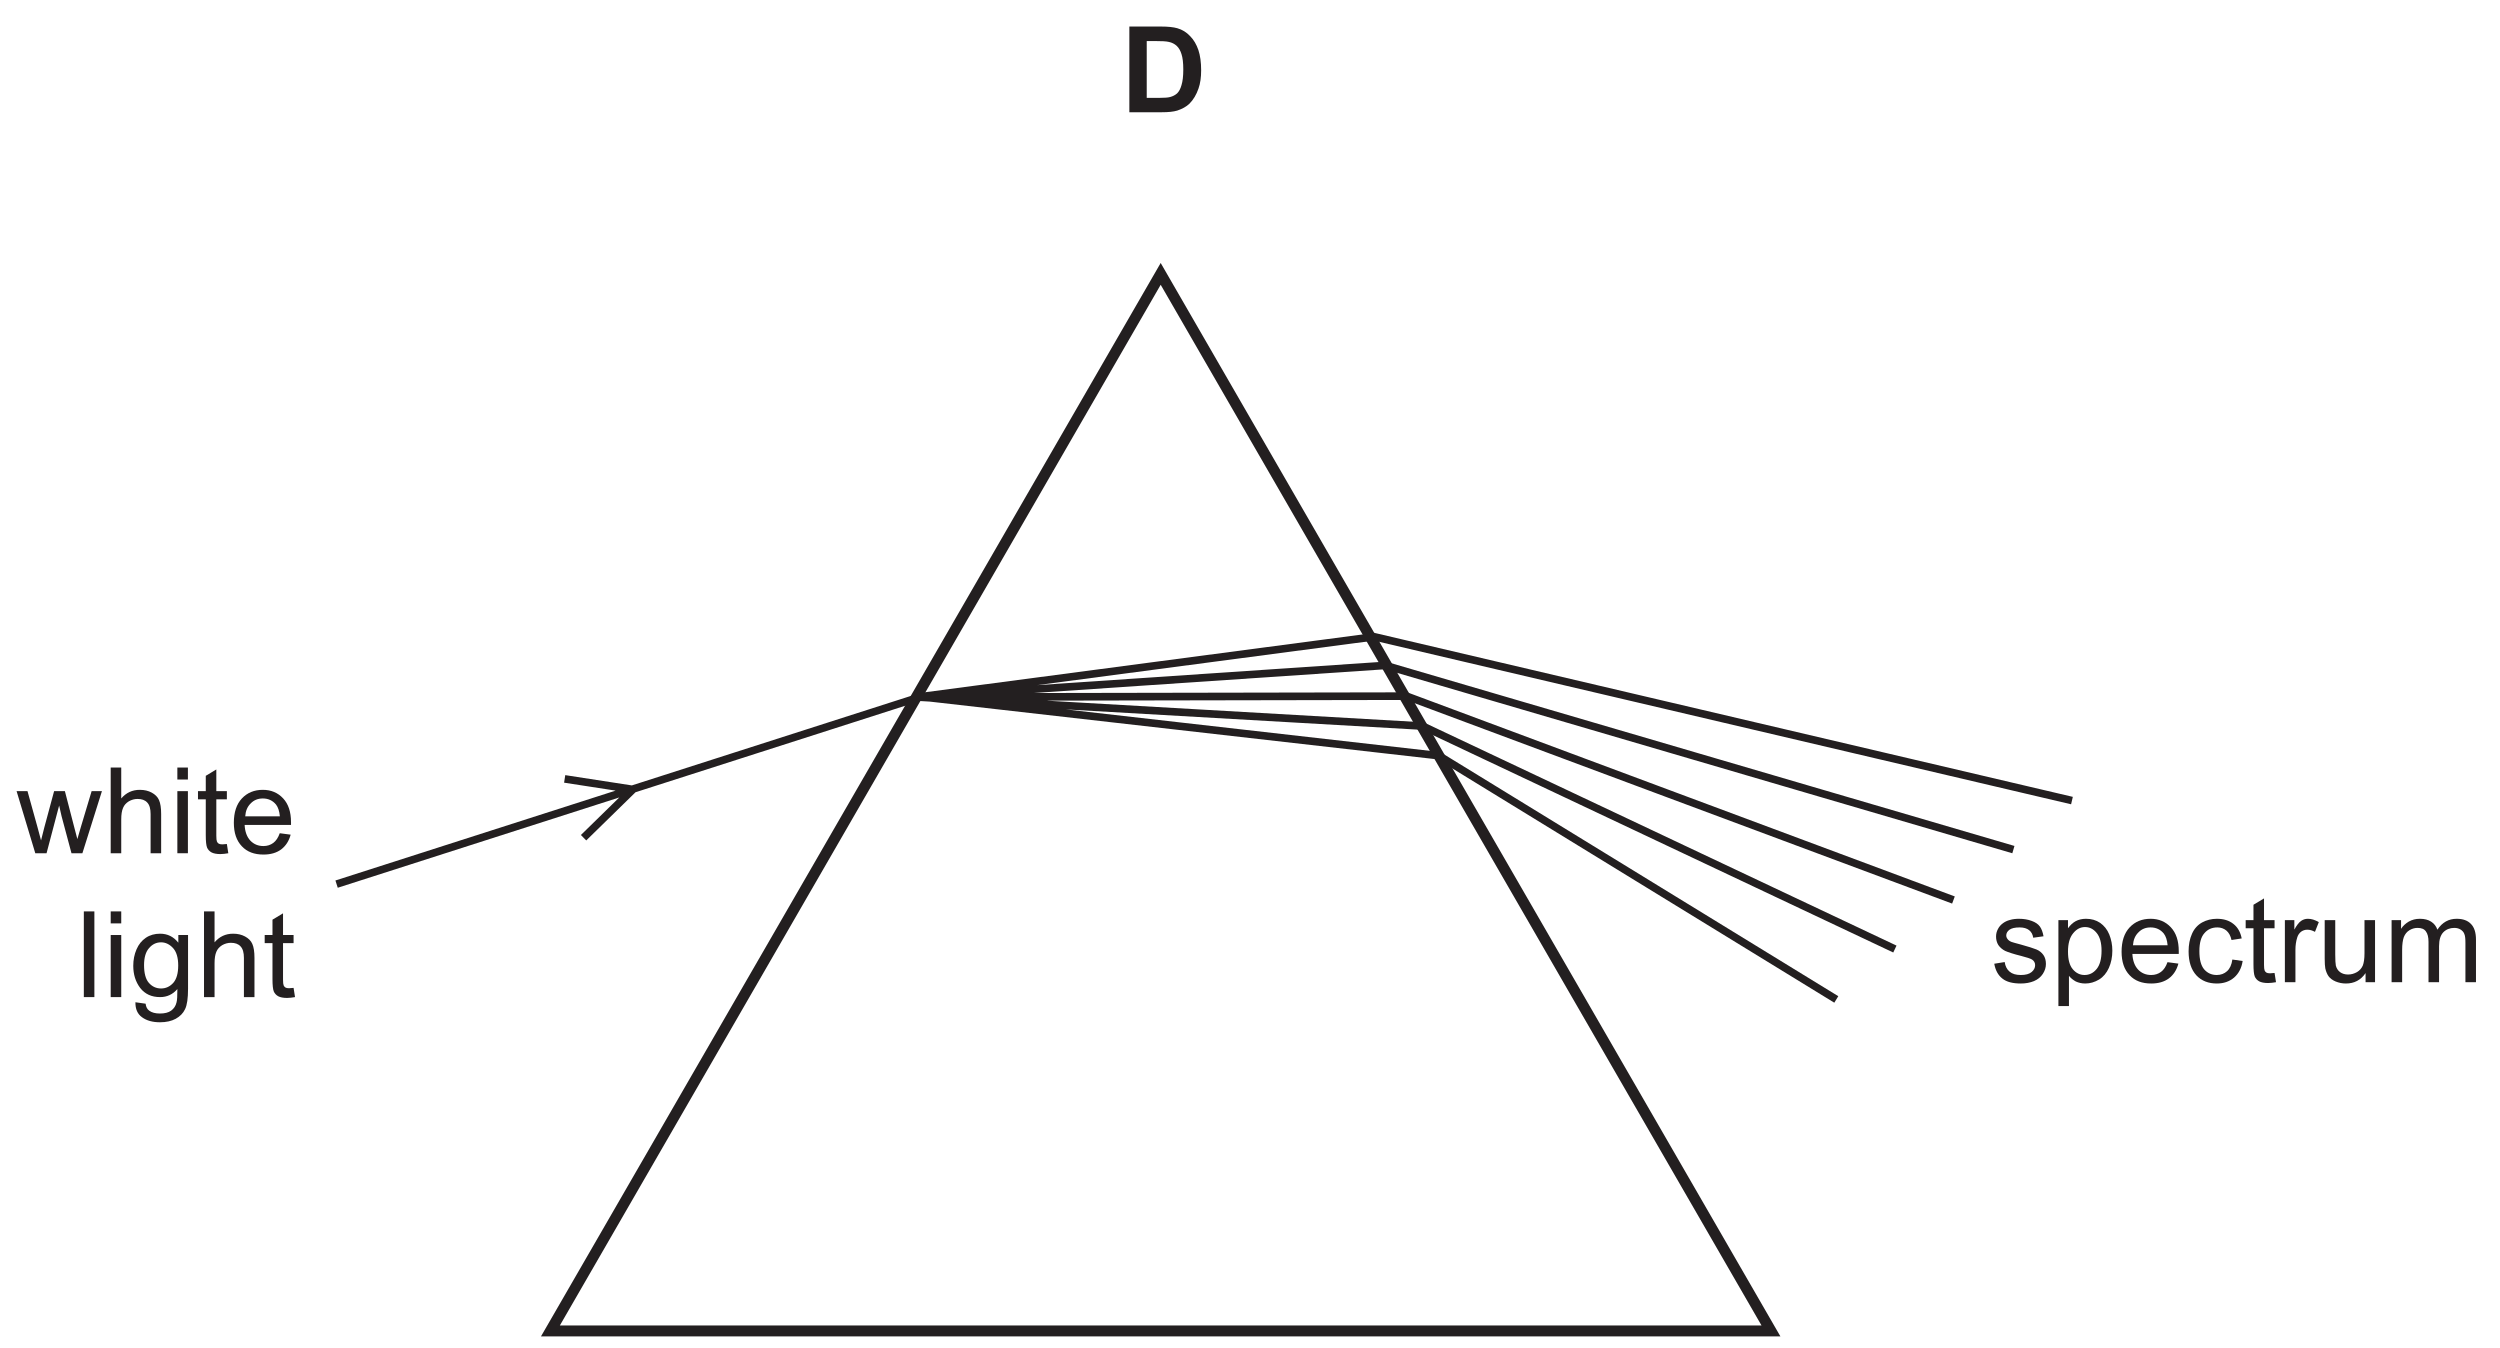
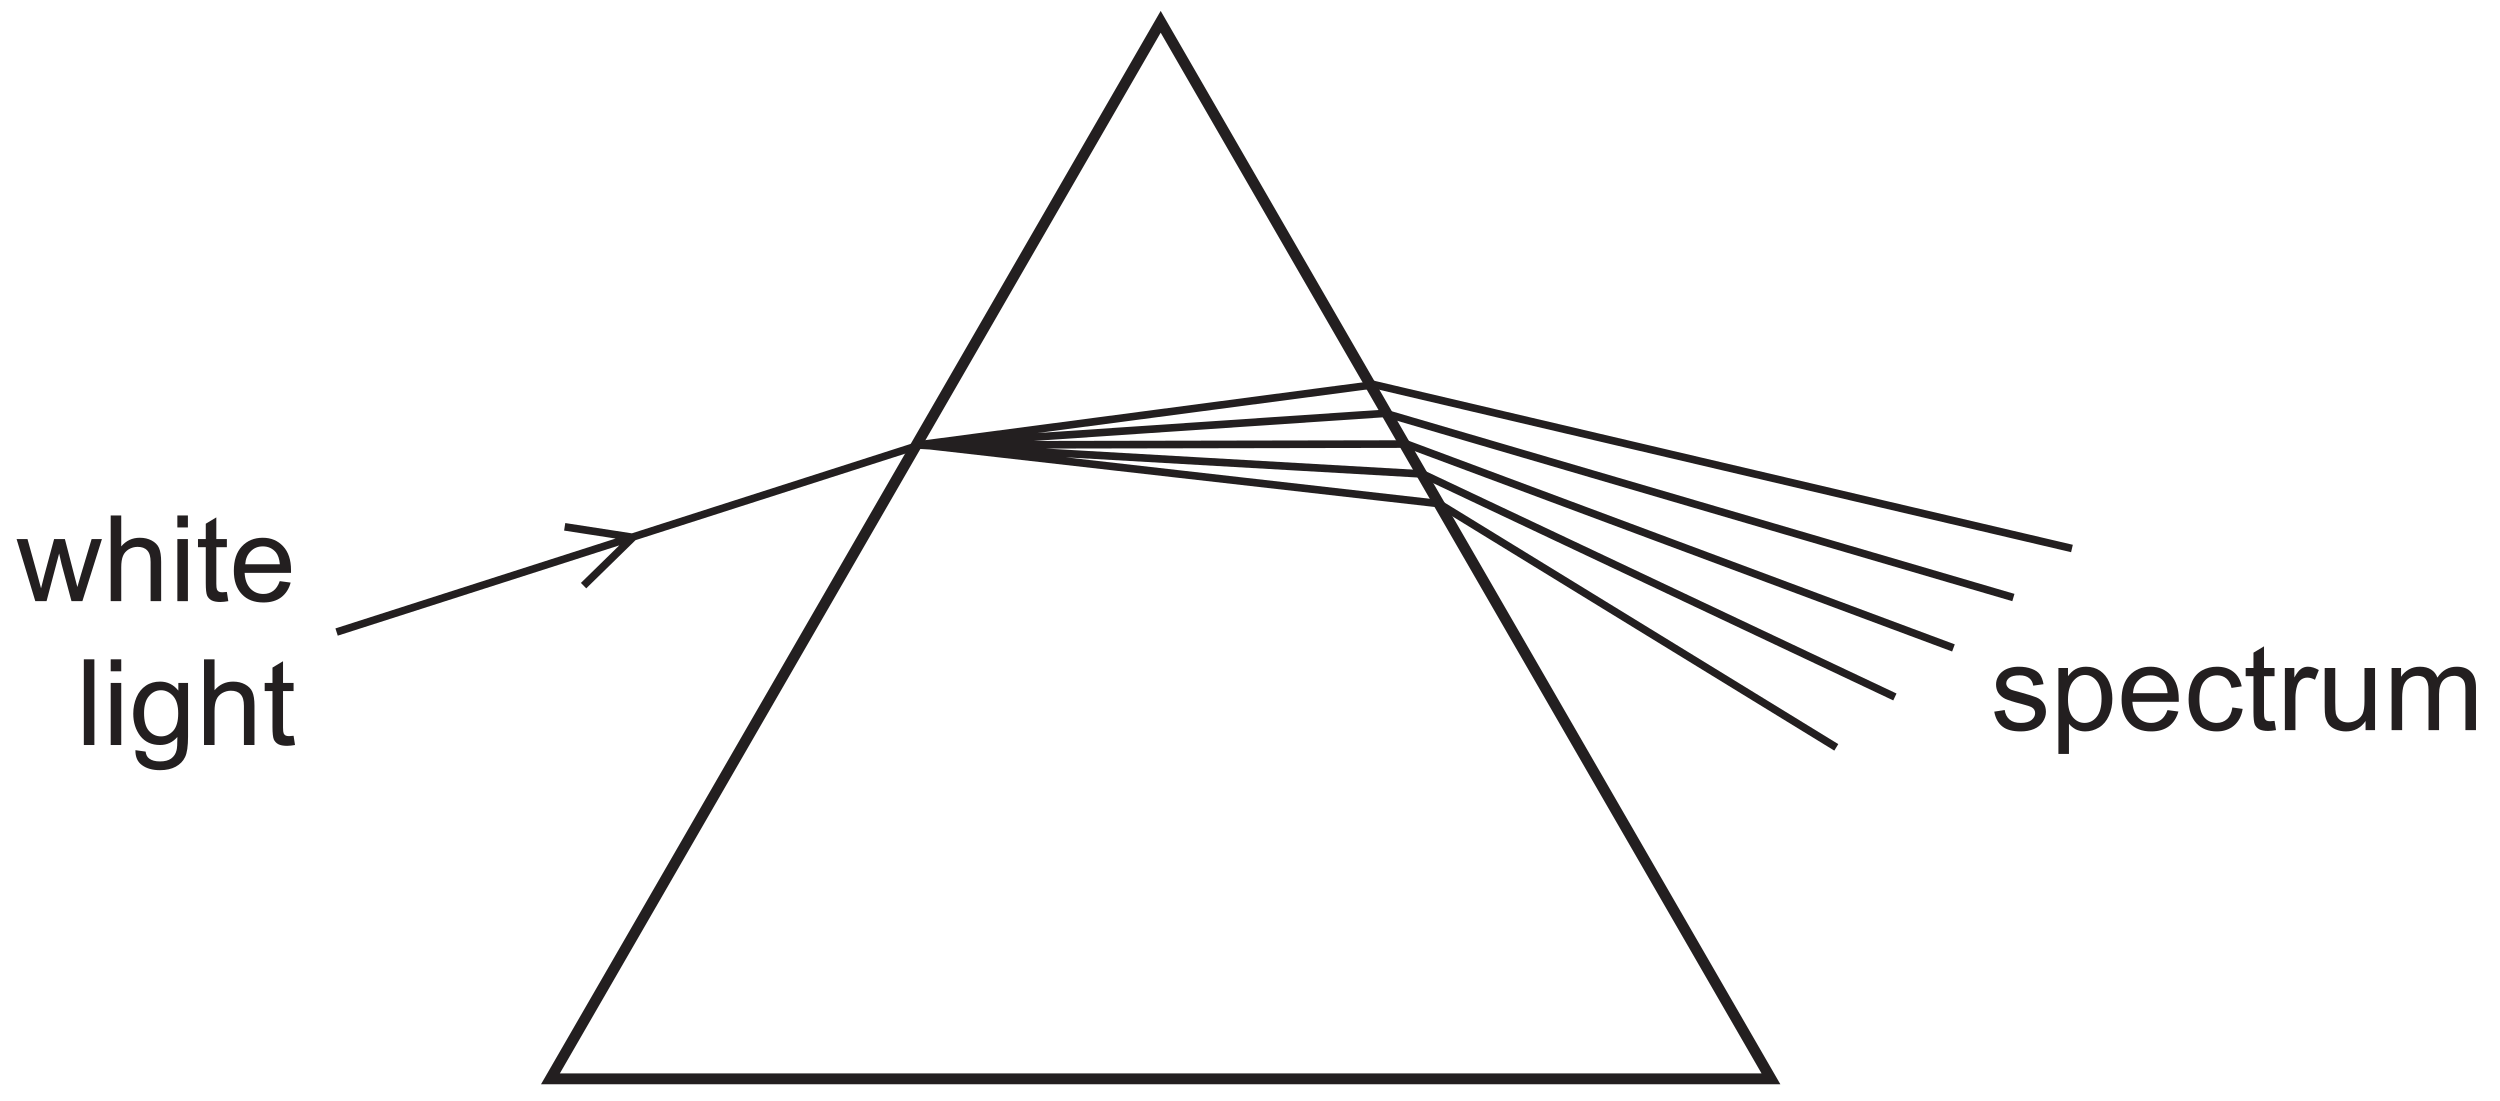
- <svg xmlns="http://www.w3.org/2000/svg" xmlns:xlink="http://www.w3.org/1999/xlink" data-id="0625_2017MJ_12_q22_optD" data-width-mm="80.91" data-height-mm="43.6" data-measure="false" data-source="0625/12 MJ 2017 p13" version="1.1" width="229.352" height="123.599" viewBox="0 0 229.352 123.599">
+ <svg xmlns="http://www.w3.org/2000/svg" xmlns:xlink="http://www.w3.org/1999/xlink" data-id="0625_2017MJ_12_q22_optD" data-width-mm="80.91" data-height-mm="35.62" data-measure="false" data-source="0625/12 MJ 2017 p13" version="1.1" width="229.352" height="100.973" viewBox="0 0 229.352 100.973">
  <defs>
    <clipPath id="clip_1">
-       <path transform="matrix(1,0,0,-1,-309.852,395.139)" d="M309.852 271.539H539.205V395.139H309.852Z" />
+       <path transform="matrix(1,0,0,-1,-309.852,372.013)" d="M309.852 271.039H539.205V372.013H309.852Z" />
    </clipPath>
    <clipPath id="clip_2">
-       <path transform="matrix(1,0,0,-1,-309.852,395.139)" d="M0 0H595V842H0Z" />
+       <path transform="matrix(1,0,0,-1,-309.852,372.013)" d="M0 0H595V842H0Z" />
    </clipPath>
    <clipPath id="clip_3">
-       <path transform="matrix(1,0,0,-1,-309.852,395.139)" d="M226.74 610.16H367.907V728.855H226.74Z" />
+       <path transform="matrix(1,0,0,-1,-309.852,372.013)" d="M226.74 610.16H367.907V728.855H226.74Z" />
    </clipPath>
    <clipPath id="clip_4">
-       <path transform="matrix(1,0,0,-1,-309.852,395.139)" d="M226.74 610.16H367.907V728.855H226.74Z" />
+       <path transform="matrix(1,0,0,-1,-309.852,372.013)" d="M226.74 610.16H367.907V728.855H226.74Z" />
    </clipPath>
    <clipPath id="clip_5">
-       <path transform="matrix(1,0,0,-1,-309.852,395.139)" d="M56.759 272.539H537.7V558.897H56.759Z" />
+       <path transform="matrix(1,0,0,-1,-309.852,372.013)" d="M56.759 272.539H537.7V558.897H56.759Z" />
    </clipPath>
    <clipPath id="clip_6">
-       <path transform="matrix(1,0,0,-1,-309.852,395.139)" d="M56.759 272.539H537.7V558.897H56.759Z" />
+       <path transform="matrix(1,0,0,-1,-309.852,372.013)" d="M56.759 272.539H537.7V558.897H56.759Z" />
    </clipPath>
-     <path id="font_7_5" d="M.072 0H.343C.397 0 .439 .004 .472 .014 .514 .028 .548 .047 .573 .071 .606 .104 .631 .146 .649 .198 .664 .240 .671 .291 .671 .350 .671 .417 .663 .474 .648 .519 .632 .565 .610 .604 .579 .635 .549 .667 .514 .689 .472 .701 .440 .710 .395 .715 .336 .715H.072V0M.282 .594C.340 .594 .380 .592 .400 .587 .427 .582 .449 .570 .467 .554 .485 .537 .498 .514 .507 .485 .517 .455 .522 .412 .522 .357 .522 .301 .517 .258 .507 .226 .498 .194 .485 .171 .470 .157 .454 .143 .435 .133 .412 .127 .394 .122 .365 .120 .325 .120H.217V.594H.282Z" />
-     <path id="font_8_43" d="M.098 .030C.133 .002 .184-.011 .252-.011 .293-.011 .329-.004 .361 .009 .394 .023 .418 .043 .435 .069 .452 .095 .461 .122 .461 .152 .461 .182 .454 .207 .440 .227 .426 .247 .406 .263 .382 .273 .357 .283 .314 .297 .252 .314 .209 .325 .183 .333 .174 .336 .159 .342 .148 .350 .141 .360 .134 .369 .130 .379 .130 .390 .130 .408 .139 .424 .156 .437 .173 .450 .202 .457 .242 .457 .276 .457 .302 .449 .321 .434 .340 .419 .351 .398 .355 .371L.441 .383C.435 .417 .425 .444 .411 .464 .396 .485 .373 .500 .343 .511 .312 .523 .276 .529 .236 .529 .209 .529 .183 .526 .160 .519 .136 .513 .118 .503 .104 .493 .086 .480 .071 .464 .061 .444 .050 .424 .045 .403 .045 .380 .045 .355 .051 .331 .064 .310 .077 .291 .097 .273 .121 .261 .146 .25 .190 .235 .255 .219 .302 .207 .332 .197 .345 .189 .362 .178 .371 .162 .371 .142 .371 .120 .361 .101 .342 .085 .322 .068 .292 .060 .252 .060 .211 .060 .180 .069 .158 .088 .136 .106 .122 .133 .117 .168L.030 .154C.040 .099 .062 .058 .098 .030Z" />
-     <path id="font_8_40" d="M.153-.199V.053C.168 .034 .187 .019 .210 .006 .234-.005 .260-.011 .289-.011 .329-.011 .367 0 .404 .022 .440 .044 .467 .077 .486 .119 .505 .162 .515 .209 .515 .263 .515 .312 .506 .357 .489 .399 .472 .440 .446 .472 .413 .495 .379 .518 .340 .529 .295 .529 .263 .529 .233 .522 .209 .509 .185 .496 .164 .476 .145 .450V.518H.065V-.199H.153M.188 .408C.217 .444 .250 .460 .287 .460 .325 .460 .357 .444 .384 .411 .411 .378 .425 .329 .425 .263 .425 .194 .411 .142 .383 .109 .356 .076 .322 .060 .283 .060 .245 .060 .212 .076 .185 .108 .158 .140 .145 .189 .145 .255 .145 .322 .159 .373 .188 .408Z" />
-     <path id="font_8_30" d="M.365 .086C.342 .069 .315 .060 .283 .060 .239 .060 .203 .075 .174 .105 .145 .136 .129 .179 .126 .236H.513C.513 .246 .513 .254 .513 .259 .513 .345 .491 .411 .447 .458 .403 .505 .347 .529 .278 .529 .206 .529 .148 .505 .103 .457 .058 .409 .036 .341 .036 .254 .036 .170 .058 .105 .103 .058 .147 .011 .207-.011 .283-.011 .343-.011 .392 .003 .431 .032 .469 .061 .496 .102 .510 .155L.419 .167C.406 .130 .388 .103 .365 .086M.177 .416C.204 .444 .238 .457 .278 .457 .323 .457 .360 .440 .388 .406 .405 .384 .416 .352 .420 .308H.131C.134 .353 .149 .389 .177 .416Z" />
-     <path id="font_8_28" d="M.360 .092C.337 .071 .308 .060 .274 .060 .231 .060 .196 .076 .169 .107 .142 .139 .129 .189 .129 .259 .129 .328 .143 .378 .171 .409 .198 .441 .234 .457 .279 .457 .308 .457 .333 .448 .354 .431 .375 .413 .389 .388 .397 .352L.482 .365C.472 .417 .449 .458 .413 .486 .377 .515 .331 .529 .275 .529 .231 .529 .189 .519 .151 .498 .114 .477 .085 .445 .067 .403 .048 .361 .039 .312 .039 .257 .039 .170 .061 .104 .104 .057 .147 .011 .204-.011 .275-.011 .331-.011 .379 .005 .418 .038 .457 .072 .481 .118 .490 .177L.404 .189C.398 .145 .383 .113 .360 .092Z" />
-     <path id="font_8_44" d="M.218 .074C.205 .074 .195 .076 .188 .080 .181 .085 .176 .090 .173 .098 .170 .105 .168 .121 .168 .146V.450H.256V.518H.168V.699L.080 .646V.518H.015V.450H.080V.151C.080 .098 .084 .064 .091 .047 .098 .031 .110 .017 .128 .007 .145-.002 .170-.007 .202-.007 .222-.007 .243-.004 .268 .000L.256 .077C.240 .075 .227 .074 .218 .074Z" />
-     <path id="font_8_42" d="M.152 0V.270C.152 .307 .157 .341 .167 .373 .173 .393 .184 .409 .199 .421 .214 .432 .232 .438 .251 .438 .272 .438 .293 .432 .315 .420L.347 .501C.315 .520 .285 .529 .256 .529 .235 .529 .216 .523 .199 .511 .182 .500 .163 .475 .143 .439V.518H.064V0H.152Z" />
-     <path id="font_8_45" d="M.483 0V.518H.395V.241C.395 .196 .390 .163 .381 .139 .371 .116 .355 .098 .332 .084 .309 .071 .284 .064 .258 .064 .231 .064 .209 .071 .191 .084 .174 .097 .162 .115 .156 .138 .153 .154 .151 .185 .151 .231V.518H.063V.197C.063 .159 .065 .132 .068 .115 .074 .089 .083 .067 .095 .050 .108 .032 .128 .017 .154 .006 .181-.005 .209-.011 .240-.011 .309-.011 .364 .017 .404 .076V0H.483Z" />
-     <path id="font_8_37" d="M.153 0V.268C.153 .315 .158 .351 .167 .376 .177 .401 .192 .420 .213 .433 .234 .446 .257 .453 .281 .453 .314 .453 .337 .444 .351 .424 .366 .404 .373 .375 .373 .336V0H.461V.300C.461 .354 .473 .392 .497 .417 .521 .441 .552 .453 .588 .453 .610 .453 .626 .448 .641 .439 .656 .429 .667 .417 .672 .402 .679 .386 .681 .361 .681 .326V0H.769V.355C.769 .414 .755 .458 .727 .486 .699 .515 .660 .529 .608 .529 .542 .529 .488 .5 .447 .438 .437 .467 .420 .489 .395 .505 .371 .521 .339 .529 .301 .529 .266 .529 .236 .521 .209 .506 .182 .490 .160 .470 .144 .445V.518H.065V0H.153Z" />
-     <path id="font_8_47" d="M.252 0 .357 .398 .377 .310 .460 0H.551L.714 .518H.628L.538 .218 .509 .118 .483 .217 .405 .518H.315L.233 .214C.216 .148 .207 .113 .206 .107L.176 .219 .093 .518H.002L.158 0H.252Z" />
-     <path id="font_8_33" d="M.153 0V.282C.153 .323 .158 .355 .168 .378 .177 .401 .194 .419 .216 .433 .239 .446 .263 .453 .289 .453 .324 .453 .351 .444 .370 .423 .389 .403 .398 .371 .398 .327V0H.486V.327C.486 .378 .480 .417 .468 .444 .457 .470 .435 .491 .407 .506 .379 .521 .347 .529 .308 .529 .245 .529 .194 .505 .153 .457V.715H.065V0H.153Z" />
-     <path id="font_8_34" d="M.153 .615V.715H.065V.615H.153M.153 0V.518H.065V0H.153Z" />
-     <path id="font_8_36" d="M.151 0V.715H.063V0H.151Z" />
-     <path id="font_8_32" d="M.104-.168C.142-.196 .192-.210 .254-.210 .306-.210 .350-.200 .385-.181 .421-.161 .447-.135 .463-.101 .480-.067 .488-.010 .488 .070V.518H.407V.454C.367 .504 .317 .529 .255 .529 .210 .529 .170 .518 .136 .495 .102 .472 .076 .440 .058 .398 .040 .356 .031 .311 .031 .261 .031 .189 .050 .128 .089 .076 .129 .025 .184 0 .255 0 .312 0 .360 .022 .399 .067 .399 .010 .397-.027 .392-.044 .385-.074 .370-.096 .347-.113 .325-.129 .294-.137 .253-.137 .215-.137 .185-.129 .164-.113 .147-.101 .137-.081 .134-.055L.049-.043C.048-.099 .066-.141 .104-.168M.162 .408C.189 .440 .222 .457 .263 .457 .301 .457 .335 .440 .364 .408 .392 .376 .406 .328 .406 .264 .406 .198 .392 .150 .365 .119 .337 .088 .303 .072 .263 .072 .222 .072 .188 .088 .161 .119 .134 .150 .121 .200 .121 .267 .121 .330 .135 .377 .162 .408Z" />
+     <path id="font_7_43" d="M.098 .030C.133 .002 .184-.011 .252-.011 .293-.011 .329-.004 .361 .009 .394 .023 .418 .043 .435 .069 .452 .095 .461 .122 .461 .152 .461 .182 .454 .207 .440 .227 .426 .247 .406 .263 .382 .273 .357 .283 .314 .297 .252 .314 .209 .325 .183 .333 .174 .336 .159 .342 .148 .350 .141 .360 .134 .369 .130 .379 .130 .390 .130 .408 .139 .424 .156 .437 .173 .450 .202 .457 .242 .457 .276 .457 .302 .449 .321 .434 .340 .419 .351 .398 .355 .371L.441 .383C.435 .417 .425 .444 .411 .464 .396 .485 .373 .500 .343 .511 .312 .523 .276 .529 .236 .529 .209 .529 .183 .526 .160 .519 .136 .513 .118 .503 .104 .493 .086 .480 .071 .464 .061 .444 .050 .424 .045 .403 .045 .380 .045 .355 .051 .331 .064 .310 .077 .291 .097 .273 .121 .261 .146 .25 .190 .235 .255 .219 .302 .207 .332 .197 .345 .189 .362 .178 .371 .162 .371 .142 .371 .120 .361 .101 .342 .085 .322 .068 .292 .060 .252 .060 .211 .060 .180 .069 .158 .088 .136 .106 .122 .133 .117 .168L.030 .154C.040 .099 .062 .058 .098 .030Z" />
+     <path id="font_7_40" d="M.153-.199V.053C.168 .034 .187 .019 .210 .006 .234-.005 .260-.011 .289-.011 .329-.011 .367 0 .404 .022 .440 .044 .467 .077 .486 .119 .505 .162 .515 .209 .515 .263 .515 .312 .506 .357 .489 .399 .472 .440 .446 .472 .413 .495 .379 .518 .340 .529 .295 .529 .263 .529 .233 .522 .209 .509 .185 .496 .164 .476 .145 .450V.518H.065V-.199H.153M.188 .408C.217 .444 .250 .460 .287 .460 .325 .460 .357 .444 .384 .411 .411 .378 .425 .329 .425 .263 .425 .194 .411 .142 .383 .109 .356 .076 .322 .060 .283 .060 .245 .060 .212 .076 .185 .108 .158 .140 .145 .189 .145 .255 .145 .322 .159 .373 .188 .408Z" />
+     <path id="font_7_30" d="M.365 .086C.342 .069 .315 .060 .283 .060 .239 .060 .203 .075 .174 .105 .145 .136 .129 .179 .126 .236H.513C.513 .246 .513 .254 .513 .259 .513 .345 .491 .411 .447 .458 .403 .505 .347 .529 .278 .529 .206 .529 .148 .505 .103 .457 .058 .409 .036 .341 .036 .254 .036 .170 .058 .105 .103 .058 .147 .011 .207-.011 .283-.011 .343-.011 .392 .003 .431 .032 .469 .061 .496 .102 .510 .155L.419 .167C.406 .130 .388 .103 .365 .086M.177 .416C.204 .444 .238 .457 .278 .457 .323 .457 .360 .440 .388 .406 .405 .384 .416 .352 .420 .308H.131C.134 .353 .149 .389 .177 .416Z" />
+     <path id="font_7_28" d="M.360 .092C.337 .071 .308 .060 .274 .060 .231 .060 .196 .076 .169 .107 .142 .139 .129 .189 .129 .259 .129 .328 .143 .378 .171 .409 .198 .441 .234 .457 .279 .457 .308 .457 .333 .448 .354 .431 .375 .413 .389 .388 .397 .352L.482 .365C.472 .417 .449 .458 .413 .486 .377 .515 .331 .529 .275 .529 .231 .529 .189 .519 .151 .498 .114 .477 .085 .445 .067 .403 .048 .361 .039 .312 .039 .257 .039 .170 .061 .104 .104 .057 .147 .011 .204-.011 .275-.011 .331-.011 .379 .005 .418 .038 .457 .072 .481 .118 .490 .177L.404 .189C.398 .145 .383 .113 .360 .092Z" />
+     <path id="font_7_44" d="M.218 .074C.205 .074 .195 .076 .188 .080 .181 .085 .176 .090 .173 .098 .170 .105 .168 .121 .168 .146V.450H.256V.518H.168V.699L.080 .646V.518H.015V.450H.080V.151C.080 .098 .084 .064 .091 .047 .098 .031 .110 .017 .128 .007 .145-.002 .170-.007 .202-.007 .222-.007 .243-.004 .268 .000L.256 .077C.240 .075 .227 .074 .218 .074Z" />
+     <path id="font_7_42" d="M.152 0V.270C.152 .307 .157 .341 .167 .373 .173 .393 .184 .409 .199 .421 .214 .432 .232 .438 .251 .438 .272 .438 .293 .432 .315 .420L.347 .501C.315 .520 .285 .529 .256 .529 .235 .529 .216 .523 .199 .511 .182 .500 .163 .475 .143 .439V.518H.064V0H.152Z" />
+     <path id="font_7_45" d="M.483 0V.518H.395V.241C.395 .196 .390 .163 .381 .139 .371 .116 .355 .098 .332 .084 .309 .071 .284 .064 .258 .064 .231 .064 .209 .071 .191 .084 .174 .097 .162 .115 .156 .138 .153 .154 .151 .185 .151 .231V.518H.063V.197C.063 .159 .065 .132 .068 .115 .074 .089 .083 .067 .095 .050 .108 .032 .128 .017 .154 .006 .181-.005 .209-.011 .240-.011 .309-.011 .364 .017 .404 .076V0H.483Z" />
+     <path id="font_7_37" d="M.153 0V.268C.153 .315 .158 .351 .167 .376 .177 .401 .192 .420 .213 .433 .234 .446 .257 .453 .281 .453 .314 .453 .337 .444 .351 .424 .366 .404 .373 .375 .373 .336V0H.461V.300C.461 .354 .473 .392 .497 .417 .521 .441 .552 .453 .588 .453 .610 .453 .626 .448 .641 .439 .656 .429 .667 .417 .672 .402 .679 .386 .681 .361 .681 .326V0H.769V.355C.769 .414 .755 .458 .727 .486 .699 .515 .660 .529 .608 .529 .542 .529 .488 .5 .447 .438 .437 .467 .420 .489 .395 .505 .371 .521 .339 .529 .301 .529 .266 .529 .236 .521 .209 .506 .182 .490 .160 .470 .144 .445V.518H.065V0H.153Z" />
+     <path id="font_7_47" d="M.252 0 .357 .398 .377 .310 .460 0H.551L.714 .518H.628L.538 .218 .509 .118 .483 .217 .405 .518H.315L.233 .214C.216 .148 .207 .113 .206 .107L.176 .219 .093 .518H.002L.158 0H.252Z" />
+     <path id="font_7_33" d="M.153 0V.282C.153 .323 .158 .355 .168 .378 .177 .401 .194 .419 .216 .433 .239 .446 .263 .453 .289 .453 .324 .453 .351 .444 .370 .423 .389 .403 .398 .371 .398 .327V0H.486V.327C.486 .378 .480 .417 .468 .444 .457 .470 .435 .491 .407 .506 .379 .521 .347 .529 .308 .529 .245 .529 .194 .505 .153 .457V.715H.065V0H.153Z" />
+     <path id="font_7_34" d="M.153 .615V.715H.065V.615H.153M.153 0V.518H.065V0H.153Z" />
+     <path id="font_7_36" d="M.151 0V.715H.063V0H.151Z" />
+     <path id="font_7_32" d="M.104-.168C.142-.196 .192-.210 .254-.210 .306-.210 .350-.200 .385-.181 .421-.161 .447-.135 .463-.101 .480-.067 .488-.010 .488 .070V.518H.407V.454C.367 .504 .317 .529 .255 .529 .210 .529 .170 .518 .136 .495 .102 .472 .076 .440 .058 .398 .040 .356 .031 .311 .031 .261 .031 .189 .050 .128 .089 .076 .129 .025 .184 0 .255 0 .312 0 .360 .022 .399 .067 .399 .010 .397-.027 .392-.044 .385-.074 .370-.096 .347-.113 .325-.129 .294-.137 .253-.137 .215-.137 .185-.129 .164-.113 .147-.101 .137-.081 .134-.055L.049-.043C.048-.099 .066-.141 .104-.168M.162 .408C.189 .440 .222 .457 .263 .457 .301 .457 .335 .440 .364 .408 .392 .376 .406 .328 .406 .264 .406 .198 .392 .150 .365 .119 .337 .088 .303 .072 .263 .072 .222 .072 .188 .088 .161 .119 .134 .150 .121 .200 .121 .267 .121 .330 .135 .377 .162 .408Z" />
  </defs>
  <g clip-path="url(#clip_1)">
    <g clip-path="url(#clip_2)">
      <g clip-path="url(#clip_3)" />
      <g clip-path="url(#clip_4)" />
      <g clip-path="url(#clip_5)">
-         <path transform="matrix(1,0,0,-1,-309.852,395.139)" stroke-width="1" stroke-linecap="butt" stroke-miterlimit="4" stroke-linejoin="miter" fill="none" stroke="#231f20" d="M104.422 273.039 160.409 370.013 216.396 273.039H104.422Z" />
+         <path transform="matrix(1,0,0,-1,-309.852,372.013)" stroke-width="1" stroke-linecap="butt" stroke-miterlimit="4" stroke-linejoin="miter" fill="none" stroke="#231f20" d="M104.422 273.039 160.409 370.013 216.396 273.039H104.422Z" />
      </g>
      <g clip-path="url(#clip_6)">
-         <path transform="matrix(1,0,0,-1,-309.852,395.139)" stroke-width="1" stroke-linecap="butt" stroke-miterlimit="4" stroke-linejoin="miter" fill="none" stroke="#231f20" d="M360.348 273.039 416.334 370.013 472.321 273.039H360.348Z" />
+         <path transform="matrix(1,0,0,-1,-309.852,372.013)" stroke-width="1" stroke-linecap="butt" stroke-miterlimit="4" stroke-linejoin="miter" fill="none" stroke="#231f20" d="M360.348 273.039 416.334 370.013 472.321 273.039H360.348Z" />
      </g>
-       <use data-text="D" xlink:href="#font_7_5" transform="matrix(10.996,0,0,-10.996,102.816,10.297)" fill="#231f20" />
-       <use data-text="s" xlink:href="#font_8_43" transform="matrix(10.996,0,0,-10.996,182.625,90.107)" fill="#231f20" />
-       <use data-text="p" xlink:href="#font_8_40" transform="matrix(10.996,0,0,-10.996,188.125,90.107)" fill="#231f20" />
-       <use data-text="e" xlink:href="#font_8_30" transform="matrix(10.996,0,0,-10.996,194.240,90.107)" fill="#231f20" />
-       <use data-text="c" xlink:href="#font_8_28" transform="matrix(10.996,0,0,-10.996,200.355,90.107)" fill="#231f20" />
-       <use data-text="t" xlink:href="#font_8_44" transform="matrix(10.996,0,0,-10.996,205.855,90.107)" fill="#231f20" />
-       <use data-text="r" xlink:href="#font_8_42" transform="matrix(10.996,0,0,-10.996,208.913,90.107)" fill="#231f20" />
-       <use data-text="u" xlink:href="#font_8_45" transform="matrix(10.996,0,0,-10.996,212.577,90.107)" fill="#231f20" />
-       <use data-text="m" xlink:href="#font_8_37" transform="matrix(10.996,0,0,-10.996,218.692,90.107)" fill="#231f20" />
-       <path transform="matrix(1,0,0,-1,-309.852,395.139)" stroke-width=".7" stroke-linecap="butt" stroke-miterlimit="4" stroke-linejoin="miter" fill="none" stroke="#231f20" d="M393.716 331.024 340.731 314.029M394.05 331.190 435.663 336.689M361.656 323.682 367.919 322.715 363.389 318.286M478.315 303.449 441.848 325.817M483.69 308.072 440.286 328.567M489.063 312.571 438.787 331.315M494.562 317.195 437.037 334.065M499.935 321.694 435.538 336.814M394.007 331.190 437.162 334.107M394.007 331.190 438.828 331.274M394.007 331.190 440.411 328.525M393.841 331.274 442.161 325.775" />
-       <use data-text="w" xlink:href="#font_8_47" transform="matrix(10.996,0,0,-10.996,1.5,78.277)" fill="#231f20" />
-       <use data-text="h" xlink:href="#font_8_33" transform="matrix(10.996,0,0,-10.996,9.440,78.277)" fill="#231f20" />
-       <use data-text="i" xlink:href="#font_8_34" transform="matrix(10.996,0,0,-10.996,15.556,78.277)" fill="#231f20" />
-       <use data-text="t" xlink:href="#font_8_44" transform="matrix(10.996,0,0,-10.996,17.998,78.277)" fill="#231f20" />
-       <use data-text="e" xlink:href="#font_8_30" transform="matrix(10.996,0,0,-10.996,21.057,78.277)" fill="#231f20" />
-       <use data-text="l" xlink:href="#font_8_36" transform="matrix(10.996,0,0,-10.996,6.998,91.475)" fill="#231f20" />
-       <use data-text="i" xlink:href="#font_8_34" transform="matrix(10.996,0,0,-10.996,9.441,91.475)" fill="#231f20" />
-       <use data-text="g" xlink:href="#font_8_32" transform="matrix(10.996,0,0,-10.996,11.885,91.475)" fill="#231f20" />
-       <use data-text="h" xlink:href="#font_8_33" transform="matrix(10.996,0,0,-10.996,18.001,91.475)" fill="#231f20" />
-       <use data-text="t" xlink:href="#font_8_44" transform="matrix(10.996,0,0,-10.996,24.118,91.475)" fill="#231f20" />
+       <use data-text="s" xlink:href="#font_7_43" transform="matrix(10.996,0,0,-10.996,182.625,66.981)" fill="#231f20" />
+       <use data-text="p" xlink:href="#font_7_40" transform="matrix(10.996,0,0,-10.996,188.125,66.981)" fill="#231f20" />
+       <use data-text="e" xlink:href="#font_7_30" transform="matrix(10.996,0,0,-10.996,194.240,66.981)" fill="#231f20" />
+       <use data-text="c" xlink:href="#font_7_28" transform="matrix(10.996,0,0,-10.996,200.355,66.981)" fill="#231f20" />
+       <use data-text="t" xlink:href="#font_7_44" transform="matrix(10.996,0,0,-10.996,205.855,66.981)" fill="#231f20" />
+       <use data-text="r" xlink:href="#font_7_42" transform="matrix(10.996,0,0,-10.996,208.913,66.981)" fill="#231f20" />
+       <use data-text="u" xlink:href="#font_7_45" transform="matrix(10.996,0,0,-10.996,212.577,66.981)" fill="#231f20" />
+       <use data-text="m" xlink:href="#font_7_37" transform="matrix(10.996,0,0,-10.996,218.692,66.981)" fill="#231f20" />
+       <path transform="matrix(1,0,0,-1,-309.852,372.013)" stroke-width=".7" stroke-linecap="butt" stroke-miterlimit="4" stroke-linejoin="miter" fill="none" stroke="#231f20" d="M211.394 372.929 181.111 334.065M205.313 377.595 179.611 336.814M393.716 331.024 340.731 314.029M394.05 331.190 435.663 336.689M361.656 323.682 367.919 322.715 363.389 318.286M478.315 303.449 441.848 325.817M483.69 308.072 440.286 328.567M489.063 312.571 438.787 331.315M494.562 317.195 437.037 334.065M499.935 321.694 435.538 336.814M394.007 331.190 437.162 334.107M394.007 331.190 438.828 331.274M394.007 331.190 440.411 328.525M393.841 331.274 442.161 325.775" />
+       <use data-text="w" xlink:href="#font_7_47" transform="matrix(10.996,0,0,-10.996,1.5,55.151)" fill="#231f20" />
+       <use data-text="h" xlink:href="#font_7_33" transform="matrix(10.996,0,0,-10.996,9.440,55.151)" fill="#231f20" />
+       <use data-text="i" xlink:href="#font_7_34" transform="matrix(10.996,0,0,-10.996,15.556,55.151)" fill="#231f20" />
+       <use data-text="t" xlink:href="#font_7_44" transform="matrix(10.996,0,0,-10.996,17.998,55.151)" fill="#231f20" />
+       <use data-text="e" xlink:href="#font_7_30" transform="matrix(10.996,0,0,-10.996,21.057,55.151)" fill="#231f20" />
+       <use data-text="l" xlink:href="#font_7_36" transform="matrix(10.996,0,0,-10.996,6.998,68.348)" fill="#231f20" />
+       <use data-text="i" xlink:href="#font_7_34" transform="matrix(10.996,0,0,-10.996,9.441,68.348)" fill="#231f20" />
+       <use data-text="g" xlink:href="#font_7_32" transform="matrix(10.996,0,0,-10.996,11.885,68.348)" fill="#231f20" />
+       <use data-text="h" xlink:href="#font_7_33" transform="matrix(10.996,0,0,-10.996,18.001,68.348)" fill="#231f20" />
+       <use data-text="t" xlink:href="#font_7_44" transform="matrix(10.996,0,0,-10.996,24.118,68.348)" fill="#231f20" />
    </g>
  </g>
</svg>
